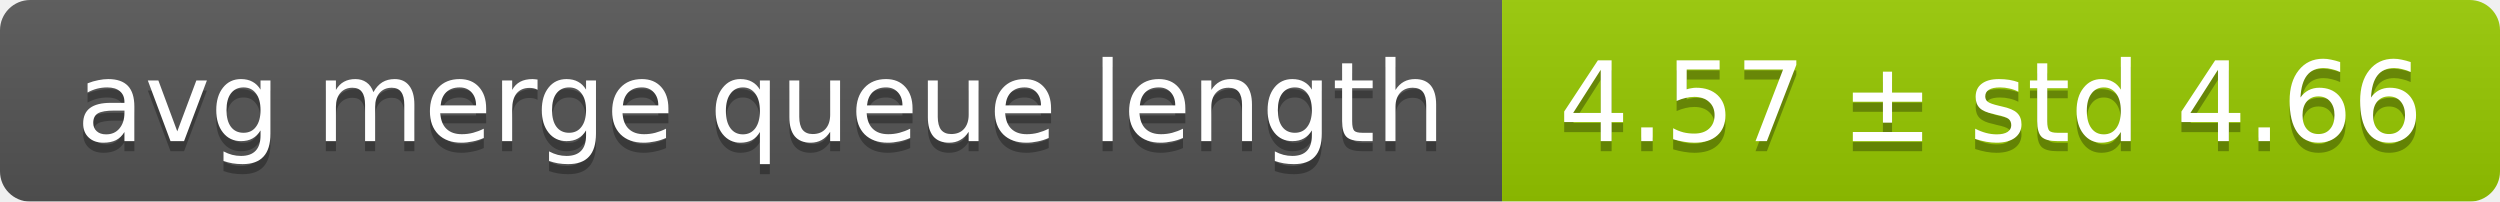
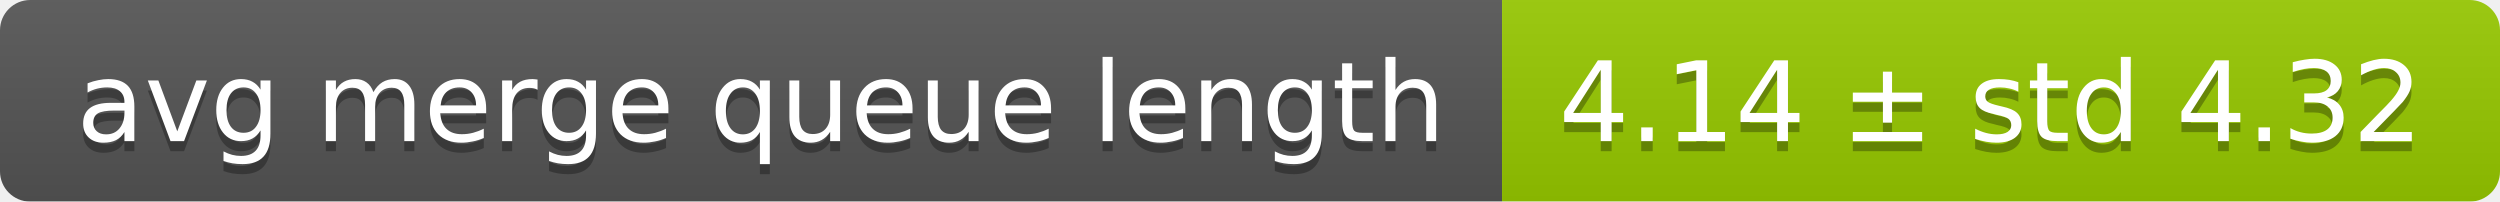
<svg xmlns="http://www.w3.org/2000/svg" width="248" height="20">
  <linearGradient id="smooth" x2="0" y2="100%">
    <stop offset="0" stop-color="#bbb" stop-opacity=".1" />
    <stop offset="1" stop-opacity=".1" />
  </linearGradient>
  <mask id="round">
    <rect width="248" height="20" rx="3" fill="#fff" />
  </mask>
  <g mask="url(#round)">
    <rect width="149" height="20" fill="#555" />
    <rect x="149" width="99" height="20" fill="#97ca00" />
    <rect width="248" height="20" fill="url(#smooth)" />
  </g>
  <g fill="#fff" text-anchor="middle" font-family="DejaVu Sans,Verdana,Geneva,sans-serif" font-size="11">
    <text x="75.5" y="15" fill="#010101" fill-opacity=".3">avg merge queue length</text>
    <text x="75.5" y="14">avg merge queue length</text>
-     <text x="197.5" y="15" fill="#010101" fill-opacity=".3">4.57 ± std 4.66</text>
-     <text x="197.5" y="14">4.57 ± std 4.66</text>
+     <text x="197.5" y="15" fill="#010101" fill-opacity=".3">4.14 ± std 4.32</text>
+     <text x="197.5" y="14">4.14 ± std 4.32</text>
  </g>
</svg>
